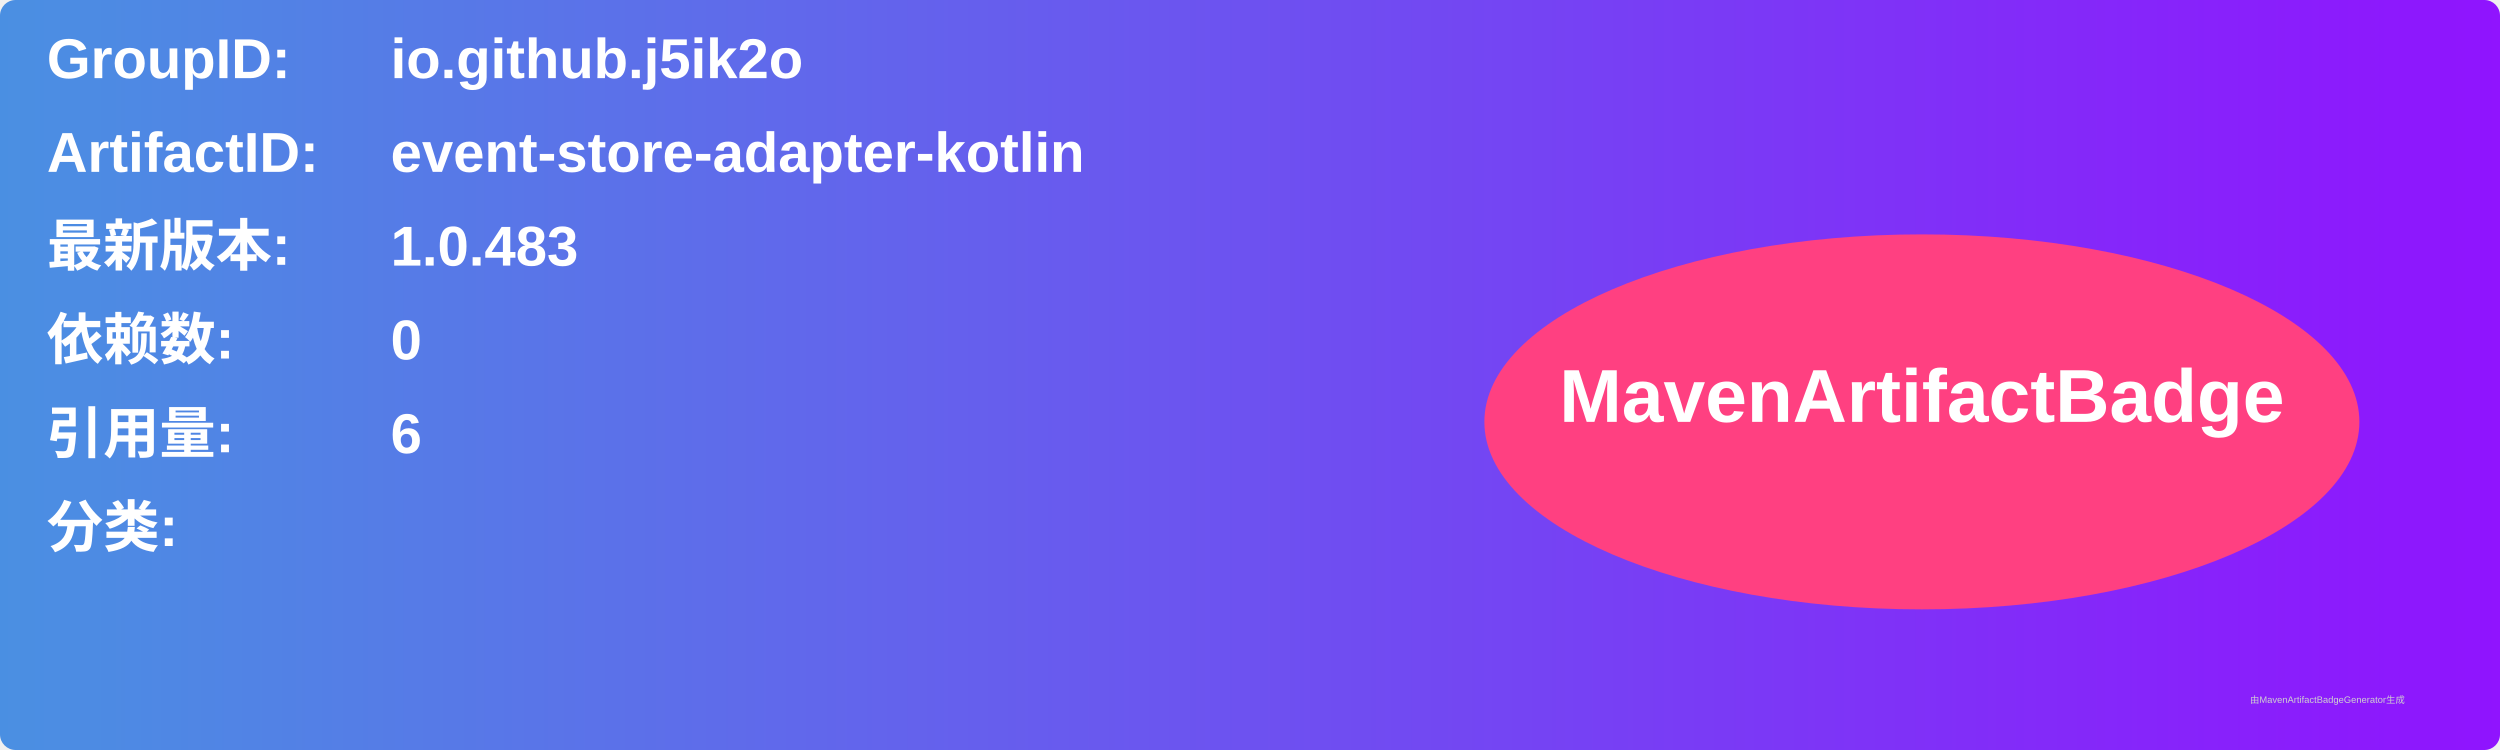
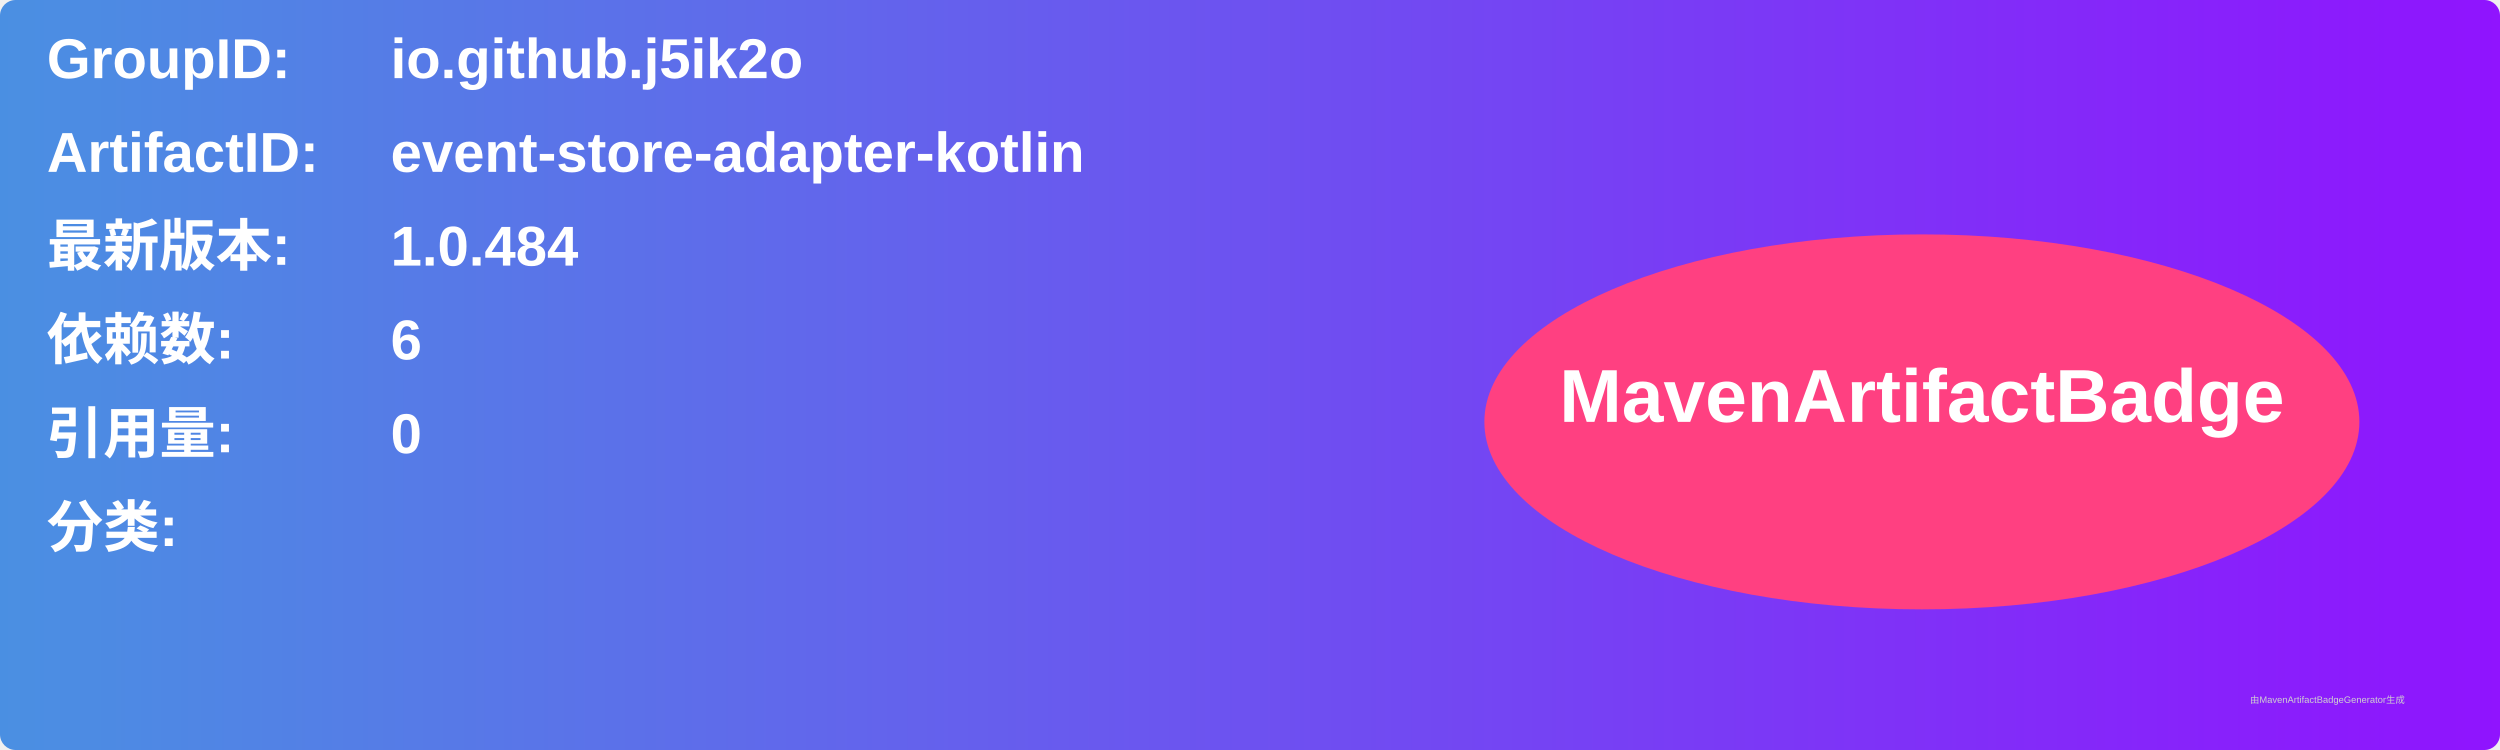
<svg xmlns="http://www.w3.org/2000/svg" width="800" height="240" viewBox="0 0 800 240">
  <linearGradient id="grad" x1="0%" y1="0%" x2="100%" y2="0%">
    <stop offset="0%" stop-color="#4a90e2" />
    <stop offset="100%" stop-color="#9013fe" />
  </linearGradient>
  <rect width="100%" height="100%" rx="5" ry="5" fill="url(#grad)" />
  <g transform="translate(15, 15)">
    <text x="0" y="10" font-family="Arial" font-size="18" fill="white" font-weight="bold" width="260">GroupID:</text>
    <text x="110" y="10" font-family="Arial" font-size="18" fill="white" font-weight="bold" width="460">io.github.j5ik2o</text>
    <text x="0" y="40" font-family="Arial" font-size="18" fill="white" font-weight="bold" width="260">ArtifactID:</text>
    <text x="110" y="40" font-family="Arial" font-size="18" fill="white" font-weight="bold" width="460">event-store-adapter-kotlin</text>
    <text x="0" y="70" font-family="Arial" font-size="18" fill="white" font-weight="bold">最新版本:</text>
    <text x="110" y="70" font-family="Arial" font-size="18" fill="white" font-weight="bold">
-       <tspan font-weight="bold">1.0.483</tspan>
+       <tspan font-weight="bold">1.0.484</tspan>
    </text>
    <text x="0" y="100" font-family="Arial" font-size="18" fill="white" font-weight="bold">依赖数: </text>
    <text x="110" y="100" font-family="Arial" font-size="18" fill="white">
-       <tspan font-weight="bold">0</tspan>
+       <tspan font-weight="bold">6</tspan>
    </text>
    <text x="0" y="130" font-family="Arial" font-size="18" fill="white" font-weight="bold">引用量: </text>
    <text x="110" y="130" font-family="Arial" font-size="18" fill="white">
-       <tspan font-weight="bold">6</tspan>
+       <tspan font-weight="bold">0</tspan>
    </text>
    <text x="0" y="160" font-family="Arial" font-size="18" fill="white" font-weight="bold">分类:</text>
    <text x="10" y="190" font-family="Arial" font-size="10" fill="white">
      <tspan font-weight="bold" />
    </text>
    <ellipse cx="600" cy="120" rx="140" ry="60" fill="#ff4081" />
    <text x="600" y="120" text-anchor="middle" font-family="Arial" font-size="24" fill="white" font-weight="bold">MavenArtifactBadge</text>
  </g>
  <text x="720" y="225" font-family="Arial" font-size="3" fill="#d0d0d0">由MavenArtifactBadgeGenerator生成</text>
</svg>
